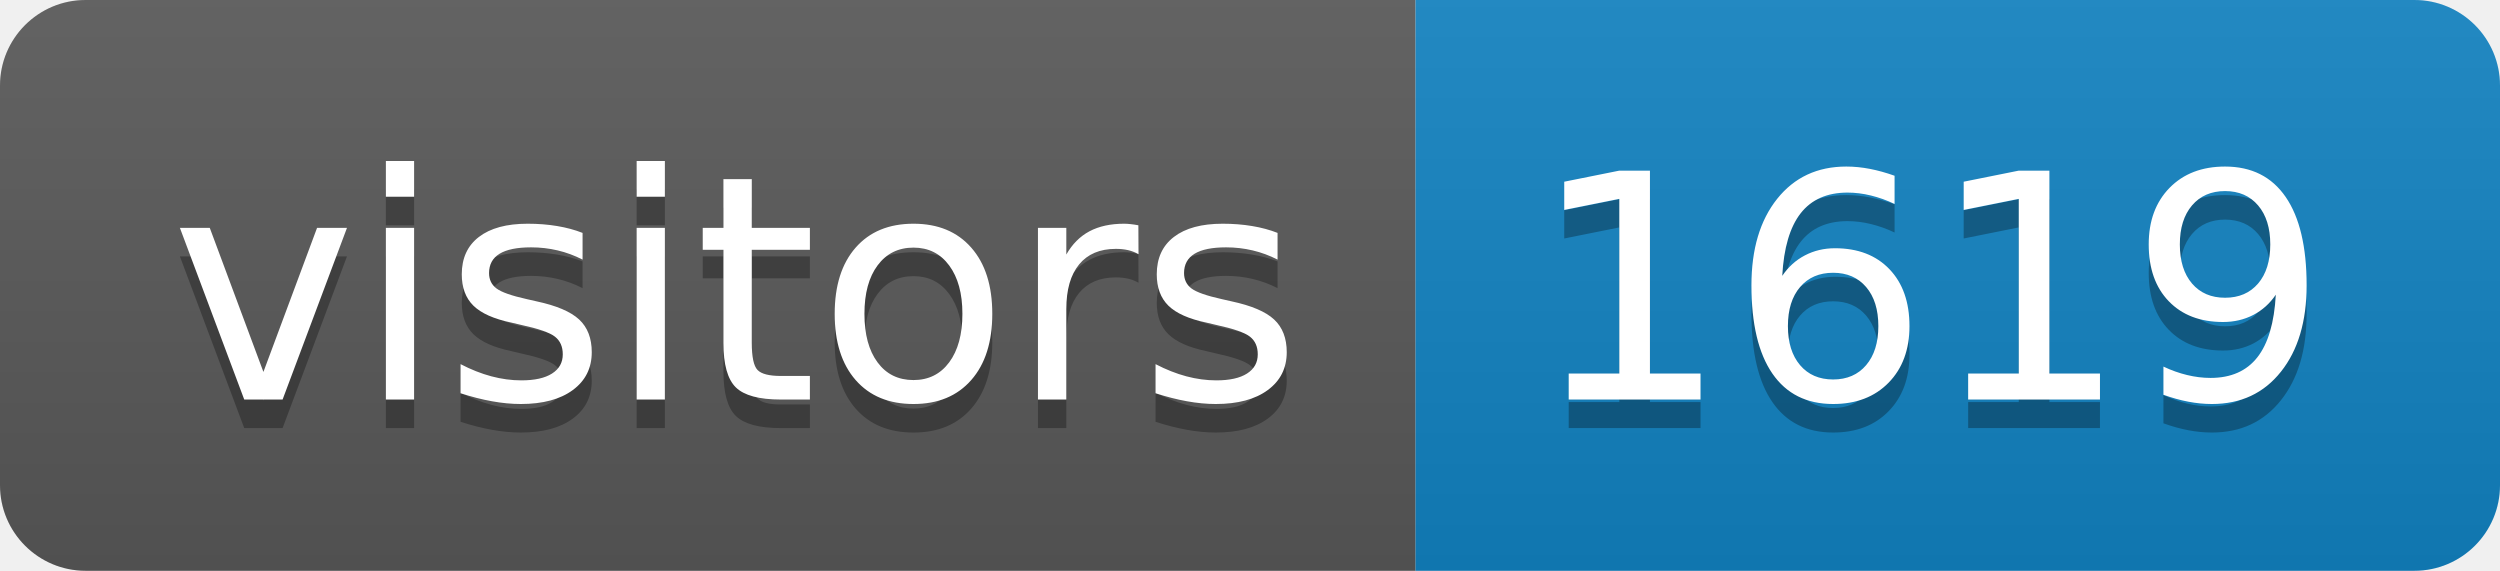
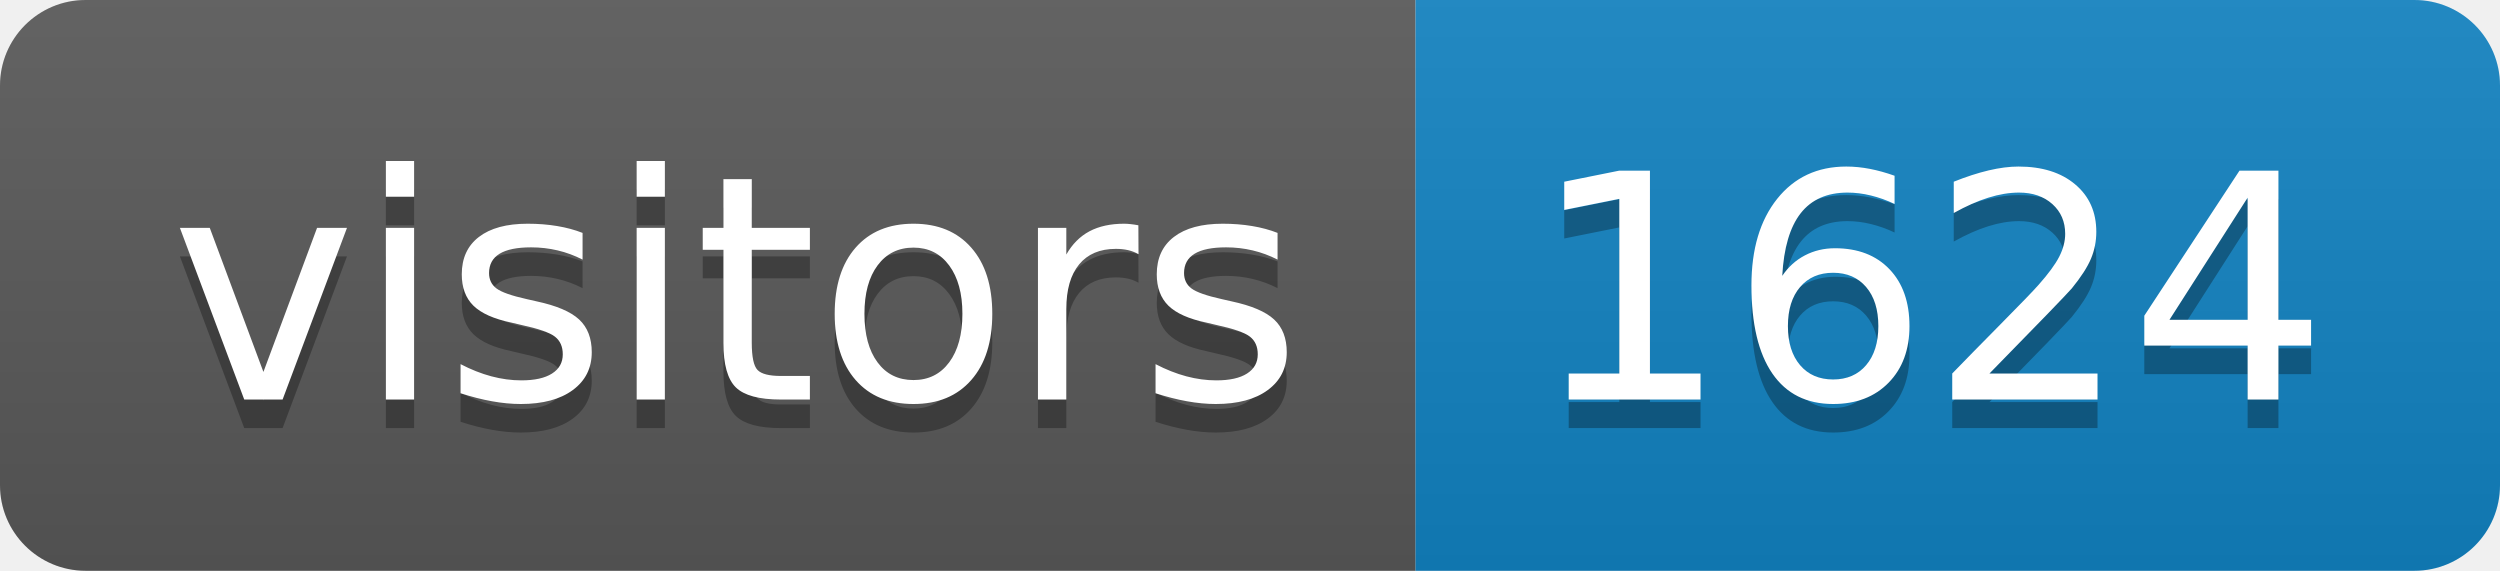
<svg xmlns="http://www.w3.org/2000/svg" height="20" width="87.6">
  <linearGradient id="smooth" x2="0" y2="100%">
    <stop offset="0" stop-color="#bbb" stop-opacity=".1" />
    <stop offset="1" stop-opacity=".1" />
  </linearGradient>
  <clipPath id="round">
    <rect fill="#fff" height="20" rx="3" width="87.6" />
  </clipPath>
  <g clip-path="url(#round)">
    <rect fill="#595959" height="20" width="49.6" />
    <rect fill="#1283c3" height="20" width="38.0" x="49.6" />
    <rect fill="url(#smooth)" height="20" width="87.6" />
  </g>
  <g fill="#fff" font-family="DejaVu Sans,Verdana,Geneva,sans-serif" font-size="110" text-anchor="middle">
    <text fill="#010101" fill-opacity=".3" lengthAdjust="spacing" textLength="396.0" transform="scale(0.1)" x="258.0" y="150">visitors</text>
    <text lengthAdjust="spacing" textLength="396.0" transform="scale(0.1)" x="258.0" y="140">visitors</text>
-     <text fill="#010101" fill-opacity=".3" lengthAdjust="spacing" textLength="280.0" transform="scale(0.1)" x="676.0" y="150">1619</text>
-     <text lengthAdjust="spacing" textLength="280.0" transform="scale(0.1)" x="676.0" y="140">1619</text>
+     <text fill="#010101" fill-opacity=".3" lengthAdjust="spacing" textLength="280.0" transform="scale(0.1)" x="676.0" y="150">1624</text>
+     <text lengthAdjust="spacing" textLength="280.0" transform="scale(0.1)" x="676.0" y="140">1624</text>
  </g>
</svg>
